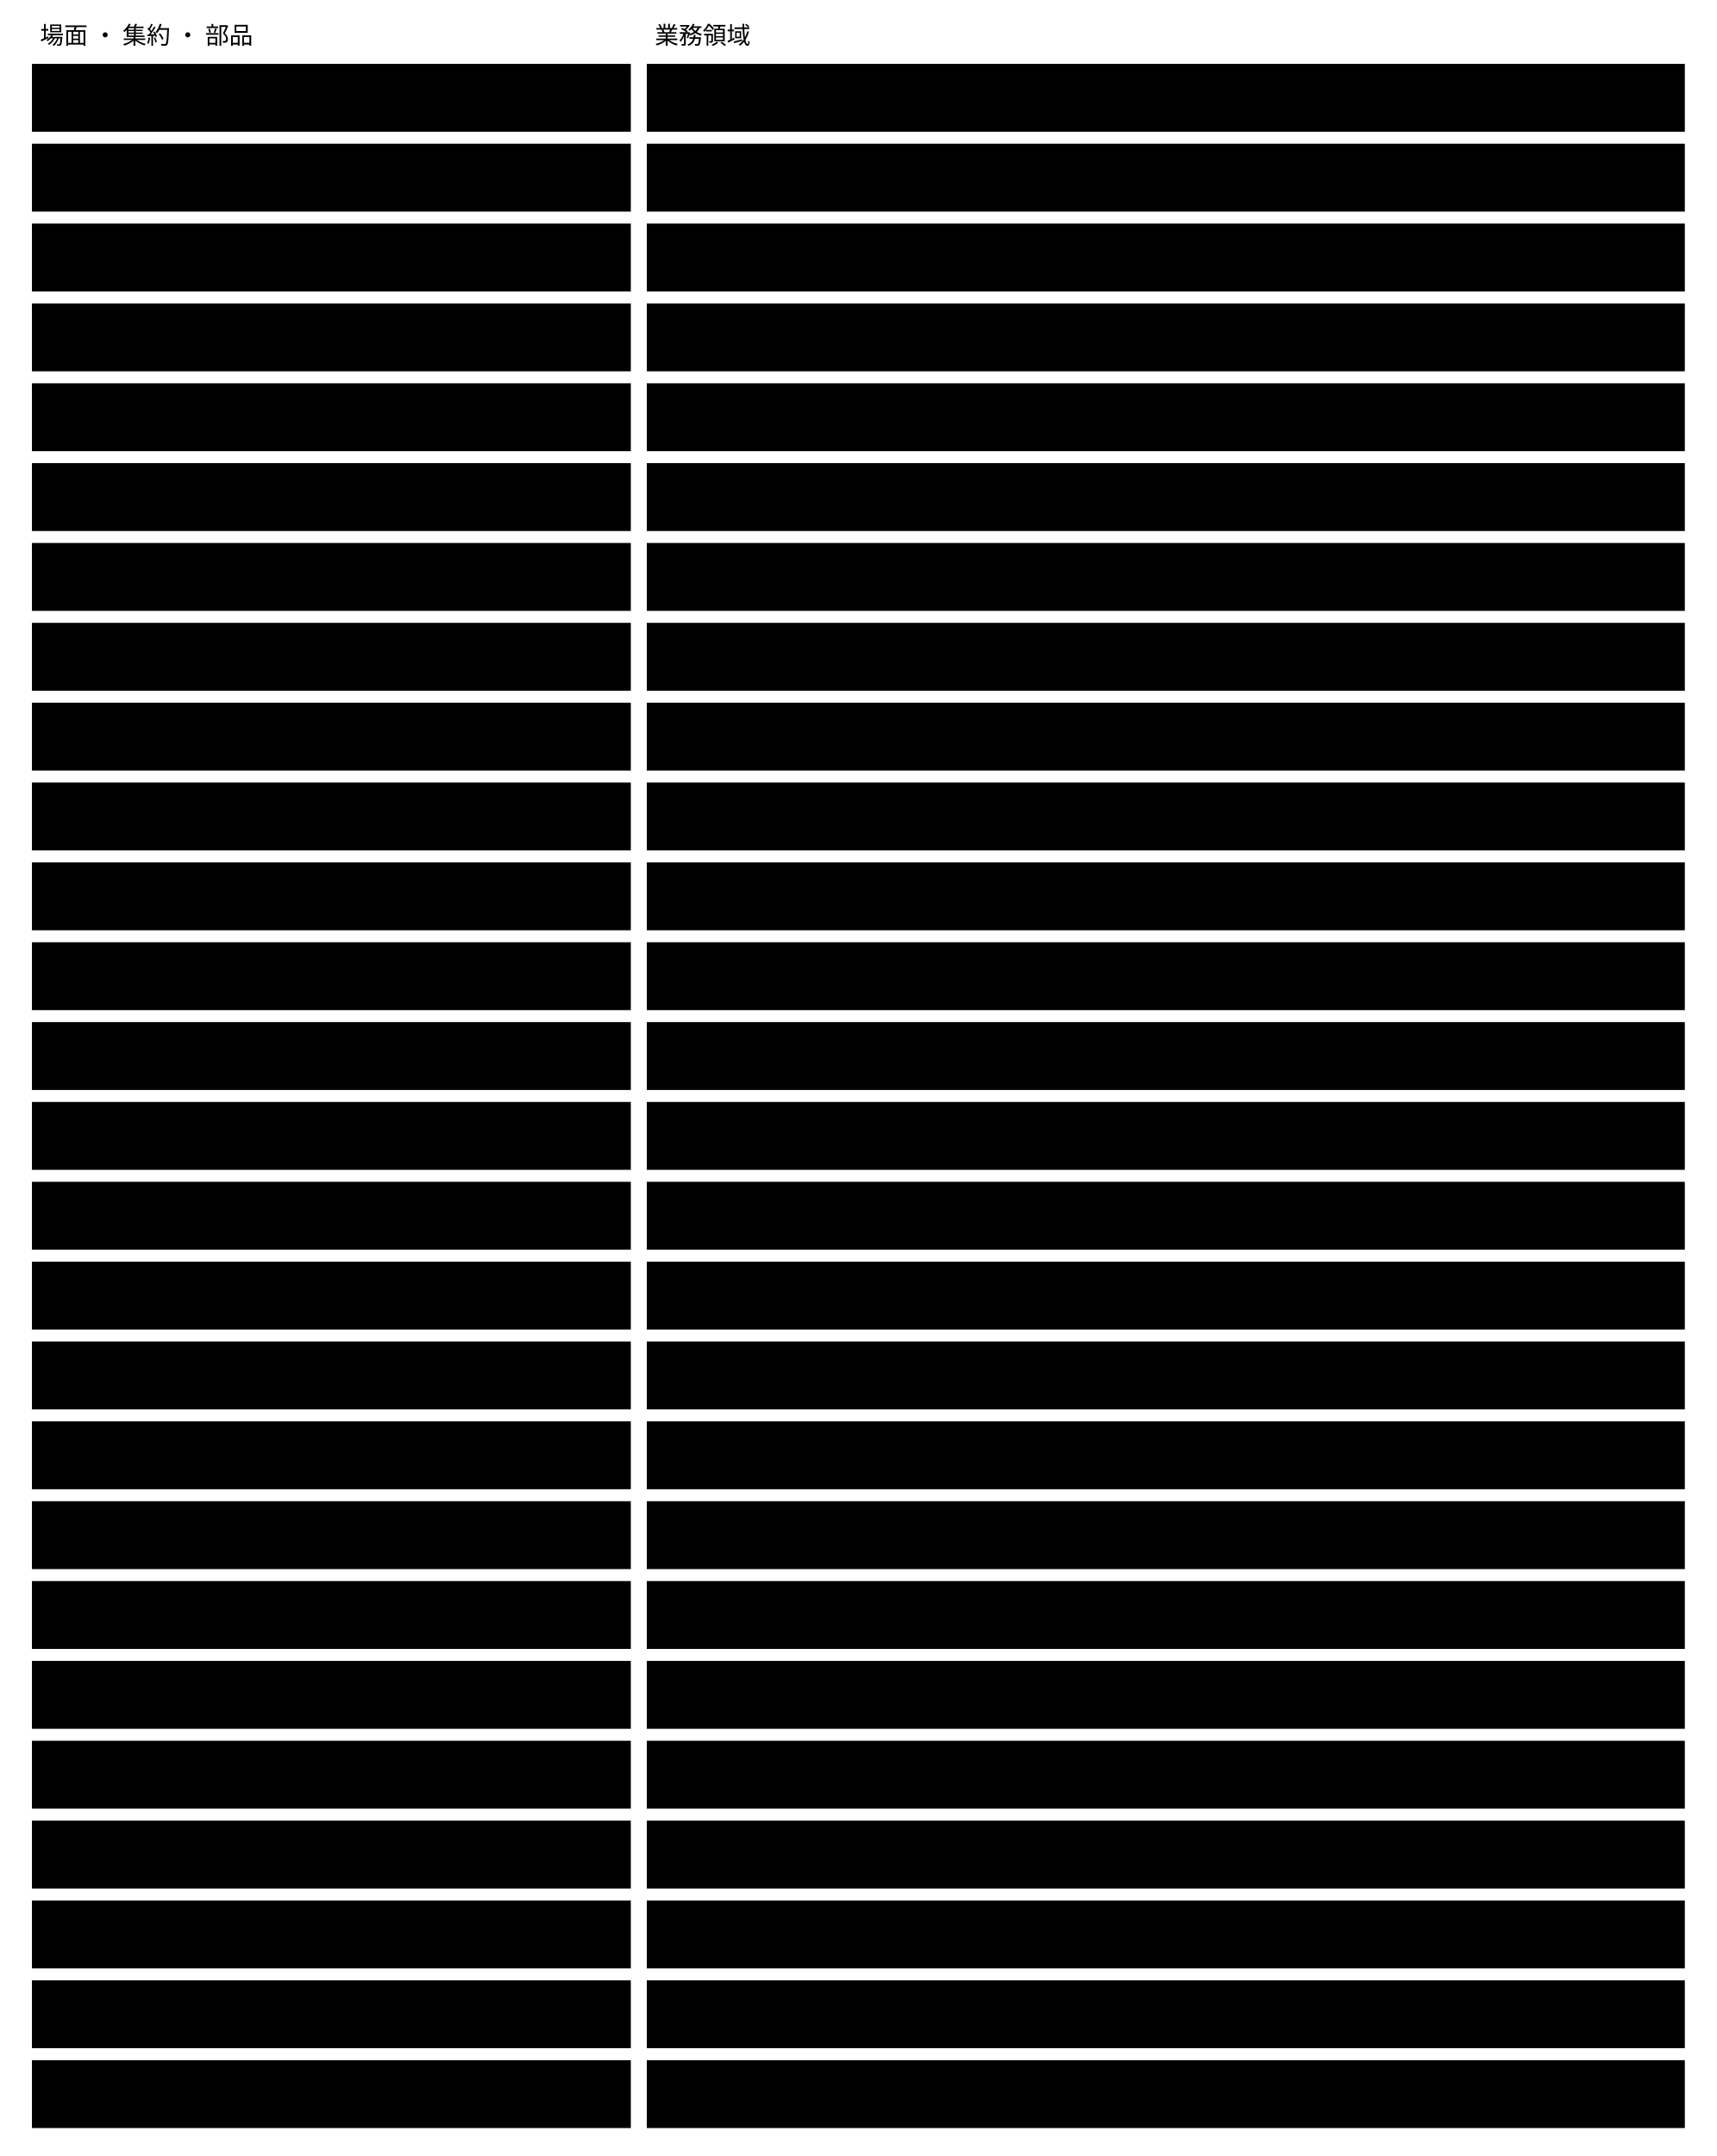
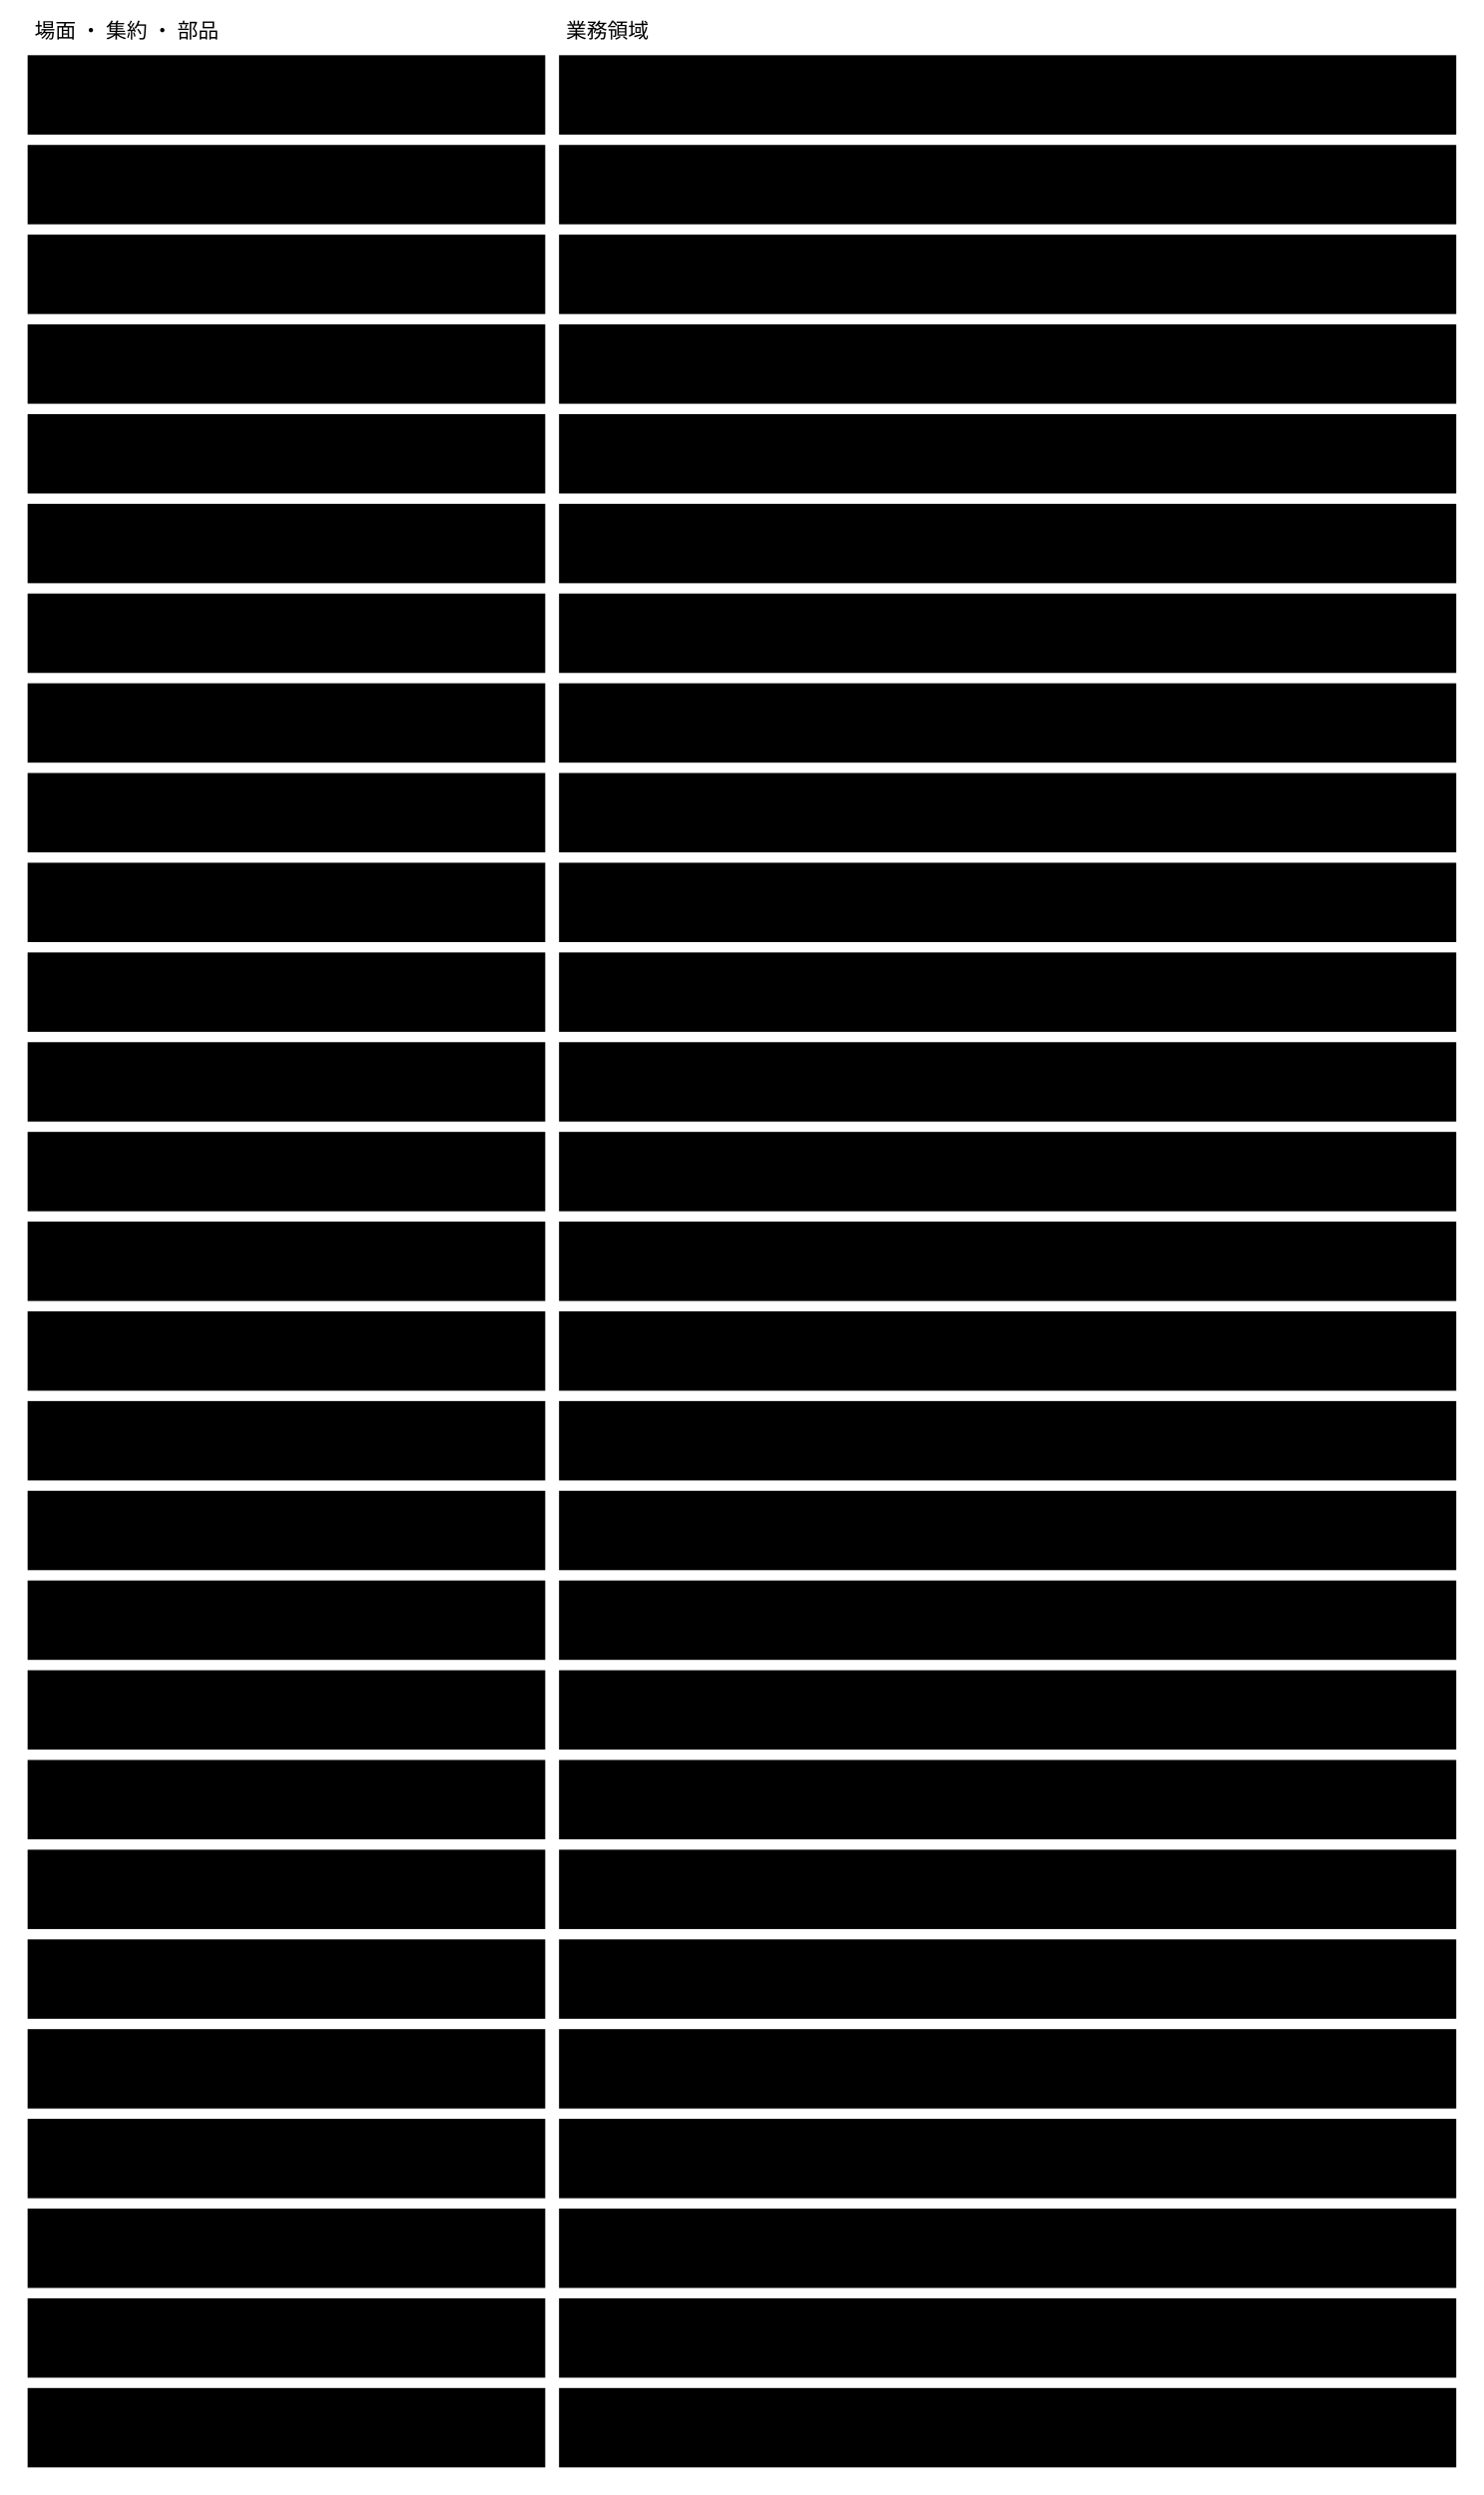
- <svg viewBox="0 0 860 1080" style="min-width:860px" role="img" aria-label="使う場面と集約 ・ ドメインサービスが属する業務領域（文脈はすべて Semantic Agent Schema）">
+ <svg viewBox="0 0 860 1446" style="min-width:860px" role="img" aria-label="使う場面と集約 ・ ドメインサービスが属する業務領域（文脈はすべて Semantic Agent Schema）">
  <text class="note" x="20" y="22">場面 ・ 集約 ・ 部品</text>
  <text class="note" x="328" y="22">業務領域</text>
-   <rect class="box focus" x="16" y="32" width="300" height="34" />
-   <text class="title" x="26" y="54">U0</text>
-   <rect class="box" x="324" y="32" width="520" height="34" />
-   <text class="label" x="334" y="54">変更の確かめと例外の判断</text>
-   <rect class="box focus" x="16" y="72" width="300" height="34" />
-   <text class="title" x="26" y="94">U1 ・ U2</text>
-   <rect class="box" x="324" y="72" width="520" height="34" />
-   <text class="label" x="334" y="94">意味の宣言 ＋ スキーマの保存と公開</text>
-   <rect class="box focus" x="16" y="112" width="300" height="34" />
-   <text class="title" x="26" y="134">U3</text>
-   <rect class="box" x="324" y="112" width="520" height="34" />
-   <text class="label" x="334" y="134">マイグレーション</text>
-   <rect class="box focus" x="16" y="152" width="300" height="34" />
-   <text class="title" x="26" y="174">U7</text>
-   <rect class="box" x="324" y="152" width="520" height="34" />
-   <text class="label" x="334" y="174">instance の作成と変更</text>
-   <rect class="box focus" x="16" y="192" width="300" height="34" />
-   <text class="title" x="26" y="214">U4</text>
-   <rect class="box" x="324" y="192" width="520" height="34" />
-   <text class="label" x="334" y="214">スキーマの保存と公開 ＋ マイグレーション</text>
-   <rect class="box focus" x="16" y="232" width="300" height="34" />
-   <text class="title" x="26" y="254">U5 ・ U6 ・ U11</text>
-   <rect class="box" x="324" y="232" width="520" height="34" />
-   <text class="label" x="334" y="254">instance の作成と変更（保存の前に意味の検証を呼ぶ）</text>
-   <rect class="box focus" x="16" y="272" width="300" height="34" />
-   <text class="title" x="26" y="294">U8</text>
-   <rect class="box" x="324" y="272" width="520" height="34" />
-   <text class="label" x="334" y="294">意味の検証</text>
-   <rect class="box focus" x="16" y="312" width="300" height="34" />
-   <text class="title" x="26" y="334">U13 ・ U16 ・ U18</text>
-   <rect class="box" x="324" y="312" width="520" height="34" />
-   <text class="label" x="334" y="334">変更の確かめと例外の判断</text>
-   <rect class="box focus" x="16" y="352" width="300" height="34" />
-   <text class="title" x="26" y="374">U10</text>
-   <rect class="box" x="324" y="352" width="520" height="34" />
-   <text class="label" x="334" y="374">意味の検証（入力が変わった rule の検証し直し）</text>
-   <rect class="box focus" x="16" y="392" width="300" height="34" />
-   <text class="title" x="26" y="414">U12</text>
-   <rect class="box" x="324" y="392" width="520" height="34" />
-   <text class="label" x="334" y="414">描画</text>
-   <rect class="box focus" x="16" y="432" width="300" height="34" />
-   <text class="title" x="26" y="454">U14</text>
-   <rect class="box" x="324" y="432" width="520" height="34" />
-   <text class="label" x="334" y="454">AI と外のツールによる判定と腐敗防止層（validator の実装は harness の側）</text>
-   <rect class="box focus" x="16" y="472" width="300" height="34" />
-   <text class="title" x="26" y="494">U17</text>
-   <rect class="box" x="324" y="472" width="520" height="34" />
-   <text class="label" x="334" y="494">instance の作成と変更</text>
-   <rect class="box focus" x="16" y="512" width="300" height="34" />
-   <text class="title" x="26" y="534">U23</text>
-   <rect class="box" x="324" y="512" width="520" height="34" />
-   <text class="label" x="334" y="534">意味の宣言 ＋ 意味の検証</text>
-   <rect class="box focus" x="16" y="552" width="300" height="34" />
-   <text class="title" x="26" y="574">U24</text>
-   <rect class="box" x="324" y="552" width="520" height="34" />
-   <text class="label" x="334" y="574">意味の宣言 ＋ スキーマの保存と公開</text>
-   <rect class="box focus" x="16" y="592" width="300" height="34" />
-   <text class="title" x="26" y="614">U25</text>
-   <rect class="box" x="324" y="592" width="520" height="34" />
-   <text class="label" x="334" y="614">変更の確かめと例外の判断</text>
-   <rect class="box focus" x="16" y="632" width="300" height="34" />
-   <text class="title" x="26" y="654">U26</text>
-   <rect class="box" x="324" y="632" width="520" height="34" />
-   <text class="label" x="334" y="654">意味で探す</text>
-   <rect class="box focus" x="16" y="672" width="300" height="34" />
-   <text class="title" x="26" y="694">Concrete スキーマ（集約）</text>
-   <rect class="box" x="324" y="672" width="520" height="34" />
-   <text class="label" x="334" y="694">意味の宣言</text>
-   <rect class="box focus" x="16" y="712" width="300" height="34" />
-   <text class="title" x="26" y="734">Semantic Abstract Schema（集約）</text>
-   <rect class="box" x="324" y="712" width="520" height="34" />
-   <text class="label" x="334" y="734">意味の宣言（拡張の契約を持つ）</text>
-   <rect class="box focus" x="16" y="752" width="300" height="34" />
-   <text class="title" x="26" y="774">glossary（集約）</text>
-   <rect class="box" x="324" y="752" width="520" height="34" />
-   <text class="label" x="334" y="774">意味の宣言</text>
-   <rect class="box focus" x="16" y="792" width="300" height="34" />
-   <text class="title" x="26" y="814">instance（集約）</text>
-   <rect class="box" x="324" y="792" width="520" height="34" />
-   <text class="label" x="334" y="814">instance の作成と変更</text>
-   <rect class="box focus" x="16" y="832" width="300" height="34" />
-   <text class="title" x="26" y="854">判定の記録（集約）</text>
-   <rect class="box" x="324" y="832" width="520" height="34" />
-   <text class="label" x="334" y="854">変更の確かめと例外の判断</text>
-   <rect class="box focus" x="16" y="872" width="300" height="34" />
-   <text class="title" x="26" y="894">変更の記録（集約）</text>
-   <rect class="box" x="324" y="872" width="520" height="34" />
-   <text class="label" x="334" y="894">変更の確かめと例外の判断</text>
-   <rect class="box focus" x="16" y="912" width="300" height="34" />
-   <text class="title" x="26" y="934">ビュー ・ デザインシステム（集約）</text>
-   <rect class="box" x="324" y="912" width="520" height="34" />
-   <text class="label" x="334" y="934">描画</text>
-   <rect class="box focus" x="16" y="952" width="300" height="34" />
-   <text class="title" x="26" y="974">Validator ・ Resolver</text>
-   <rect class="box" x="324" y="952" width="520" height="34" />
-   <text class="label" x="334" y="974">意味の検証</text>
-   <rect class="box focus" x="16" y="992" width="300" height="34" />
-   <text class="title" x="26" y="1014">意味で探す（能力）</text>
-   <rect class="box" x="324" y="992" width="520" height="34" />
-   <text class="label" x="334" y="1014">意味で探す</text>
-   <rect class="box focus" x="16" y="1032" width="300" height="34" />
-   <text class="title" x="26" y="1054">Renderer</text>
-   <rect class="box" x="324" y="1032" width="520" height="34" />
-   <text class="label" x="334" y="1054">描画</text>
+   <rect class="box focus" x="16" y="32" width="300" height="46" />
+   <text class="title" x="26" y="59">U0</text>
+   <rect class="box" x="324" y="32" width="520" height="46" />
+   <text class="label" x="334" y="59">変更の確かめと例外の判断</text>
+   <rect class="box focus" x="16" y="84" width="300" height="46" />
+   <text class="title" x="26" y="111">U1 ・ U2</text>
+   <rect class="box" x="324" y="84" width="520" height="46" />
+   <text class="label" x="334" y="111">意味の宣言 ＋ スキーマの保存と公開</text>
+   <rect class="box focus" x="16" y="136" width="300" height="46" />
+   <text class="title" x="26" y="163">U3</text>
+   <rect class="box" x="324" y="136" width="520" height="46" />
+   <text class="label" x="334" y="163">マイグレーション</text>
+   <rect class="box focus" x="16" y="188" width="300" height="46" />
+   <text class="title" x="26" y="215">U7</text>
+   <rect class="box" x="324" y="188" width="520" height="46" />
+   <text class="label" x="334" y="215">instance の作成と変更</text>
+   <rect class="box focus" x="16" y="240" width="300" height="46" />
+   <text class="title" x="26" y="267">U4</text>
+   <rect class="box" x="324" y="240" width="520" height="46" />
+   <text class="label" x="334" y="267">スキーマの保存と公開 ＋ マイグレーション</text>
+   <rect class="box focus" x="16" y="292" width="300" height="46" />
+   <text class="title" x="26" y="319">U5 ・ U6 ・ U11</text>
+   <rect class="box" x="324" y="292" width="520" height="46" />
+   <text class="label" x="334" y="319">instance の作成と変更（保存の前に意味の検証を呼ぶ）</text>
+   <rect class="box focus" x="16" y="344" width="300" height="46" />
+   <text class="title" x="26" y="371">U8</text>
+   <rect class="box" x="324" y="344" width="520" height="46" />
+   <text class="label" x="334" y="371">意味の検証</text>
+   <rect class="box focus" x="16" y="396" width="300" height="46" />
+   <text class="title" x="26" y="423">U13 ・ U16 ・ U18</text>
+   <rect class="box" x="324" y="396" width="520" height="46" />
+   <text class="label" x="334" y="423">変更の確かめと例外の判断（U16 はセッションの中の本人の承認）</text>
+   <rect class="box focus" x="16" y="448" width="300" height="46" />
+   <text class="title" x="26" y="475">U10</text>
+   <rect class="box" x="324" y="448" width="520" height="46" />
+   <text class="label" x="334" y="475">意味の検証（入力が変わった rule の検証し直し）</text>
+   <rect class="box focus" x="16" y="500" width="300" height="46" />
+   <text class="title" x="26" y="527">U12</text>
+   <rect class="box" x="324" y="500" width="520" height="46" />
+   <text class="label" x="334" y="527">描画</text>
+   <rect class="box focus" x="16" y="552" width="300" height="46" />
+   <text class="title" x="26" y="579">U14</text>
+   <rect class="box" x="324" y="552" width="520" height="46" />
+   <text class="label" x="334" y="579">AI と外のツールによる判定と腐敗防止層（validator の実装は harness の側）</text>
+   <rect class="box focus" x="16" y="604" width="300" height="46" />
+   <text class="title" x="26" y="631">U17</text>
+   <rect class="box" x="324" y="604" width="520" height="46" />
+   <text class="label" x="334" y="631">instance の作成と変更</text>
+   <rect class="box focus" x="16" y="656" width="300" height="46" />
+   <text class="title" x="26" y="683">U23</text>
+   <rect class="box" x="324" y="656" width="520" height="46" />
+   <text class="label" x="334" y="683">意味の宣言 ＋ 意味の検証</text>
+   <rect class="box focus" x="16" y="708" width="300" height="46" />
+   <text class="title" x="26" y="735">U24</text>
+   <rect class="box" x="324" y="708" width="520" height="46" />
+   <text class="label" x="334" y="735">意味の宣言 ＋ スキーマの保存と公開</text>
+   <rect class="box focus" x="16" y="760" width="300" height="46" />
+   <text class="title" x="26" y="787">U25</text>
+   <rect class="box" x="324" y="760" width="520" height="46" />
+   <text class="label" x="334" y="787">変更の確かめと例外の判断</text>
+   <rect class="box focus" x="16" y="812" width="300" height="46" />
+   <text class="title" x="26" y="839">U26</text>
+   <rect class="box" x="324" y="812" width="520" height="46" />
+   <text class="label" x="334" y="839">意味で探す</text>
+   <rect class="box focus" x="16" y="864" width="300" height="46" />
+   <text class="title" x="26" y="891">U27</text>
+   <rect class="box" x="324" y="864" width="520" height="46" />
+   <text class="label" x="334" y="883">目的ごとのセッションの管理 ＋ 変更の確かめと例外の判断（目的 ・ セッションごとに変</text>
+   <text class="label" x="334" y="899">更の記録を引く）</text>
+   <rect class="box focus" x="16" y="916" width="300" height="46" />
+   <text class="title" x="26" y="943">Concrete スキーマ（集約）</text>
+   <rect class="box" x="324" y="916" width="520" height="46" />
+   <text class="label" x="334" y="943">意味の宣言</text>
+   <rect class="box focus" x="16" y="968" width="300" height="46" />
+   <text class="title" x="26" y="995">Semantic Abstract Schema（集約）</text>
+   <rect class="box" x="324" y="968" width="520" height="46" />
+   <text class="label" x="334" y="995">意味の宣言（拡張の契約を持つ）</text>
+   <rect class="box focus" x="16" y="1020" width="300" height="46" />
+   <text class="title" x="26" y="1047">glossary（集約）</text>
+   <rect class="box" x="324" y="1020" width="520" height="46" />
+   <text class="label" x="334" y="1047">意味の宣言</text>
+   <rect class="box focus" x="16" y="1072" width="300" height="46" />
+   <text class="title" x="26" y="1099">instance（集約）</text>
+   <rect class="box" x="324" y="1072" width="520" height="46" />
+   <text class="label" x="334" y="1099">instance の作成と変更</text>
+   <rect class="box focus" x="16" y="1124" width="300" height="46" />
+   <text class="title" x="26" y="1151">判定の記録（集約）</text>
+   <rect class="box" x="324" y="1124" width="520" height="46" />
+   <text class="label" x="334" y="1151">変更の確かめと例外の判断</text>
+   <rect class="box focus" x="16" y="1176" width="300" height="46" />
+   <text class="title" x="26" y="1203">変更の記録（集約）</text>
+   <rect class="box" x="324" y="1176" width="520" height="46" />
+   <text class="label" x="334" y="1203">変更の確かめと例外の判断</text>
+   <rect class="box focus" x="16" y="1228" width="300" height="46" />
+   <text class="title" x="26" y="1255">ビュー ・ デザインシステム（集約）</text>
+   <rect class="box" x="324" y="1228" width="520" height="46" />
+   <text class="label" x="334" y="1255">描画</text>
+   <rect class="box focus" x="16" y="1280" width="300" height="46" />
+   <text class="title" x="26" y="1307">Validator ・ Resolver</text>
+   <rect class="box" x="324" y="1280" width="520" height="46" />
+   <text class="label" x="334" y="1307">意味の検証</text>
+   <rect class="box focus" x="16" y="1332" width="300" height="46" />
+   <text class="title" x="26" y="1359">意味で探す（能力）</text>
+   <rect class="box" x="324" y="1332" width="520" height="46" />
+   <text class="label" x="334" y="1359">意味で探す</text>
+   <rect class="box focus" x="16" y="1384" width="300" height="46" />
+   <text class="title" x="26" y="1411">Renderer</text>
+   <rect class="box" x="324" y="1384" width="520" height="46" />
+   <text class="label" x="334" y="1411">描画</text>
</svg>
